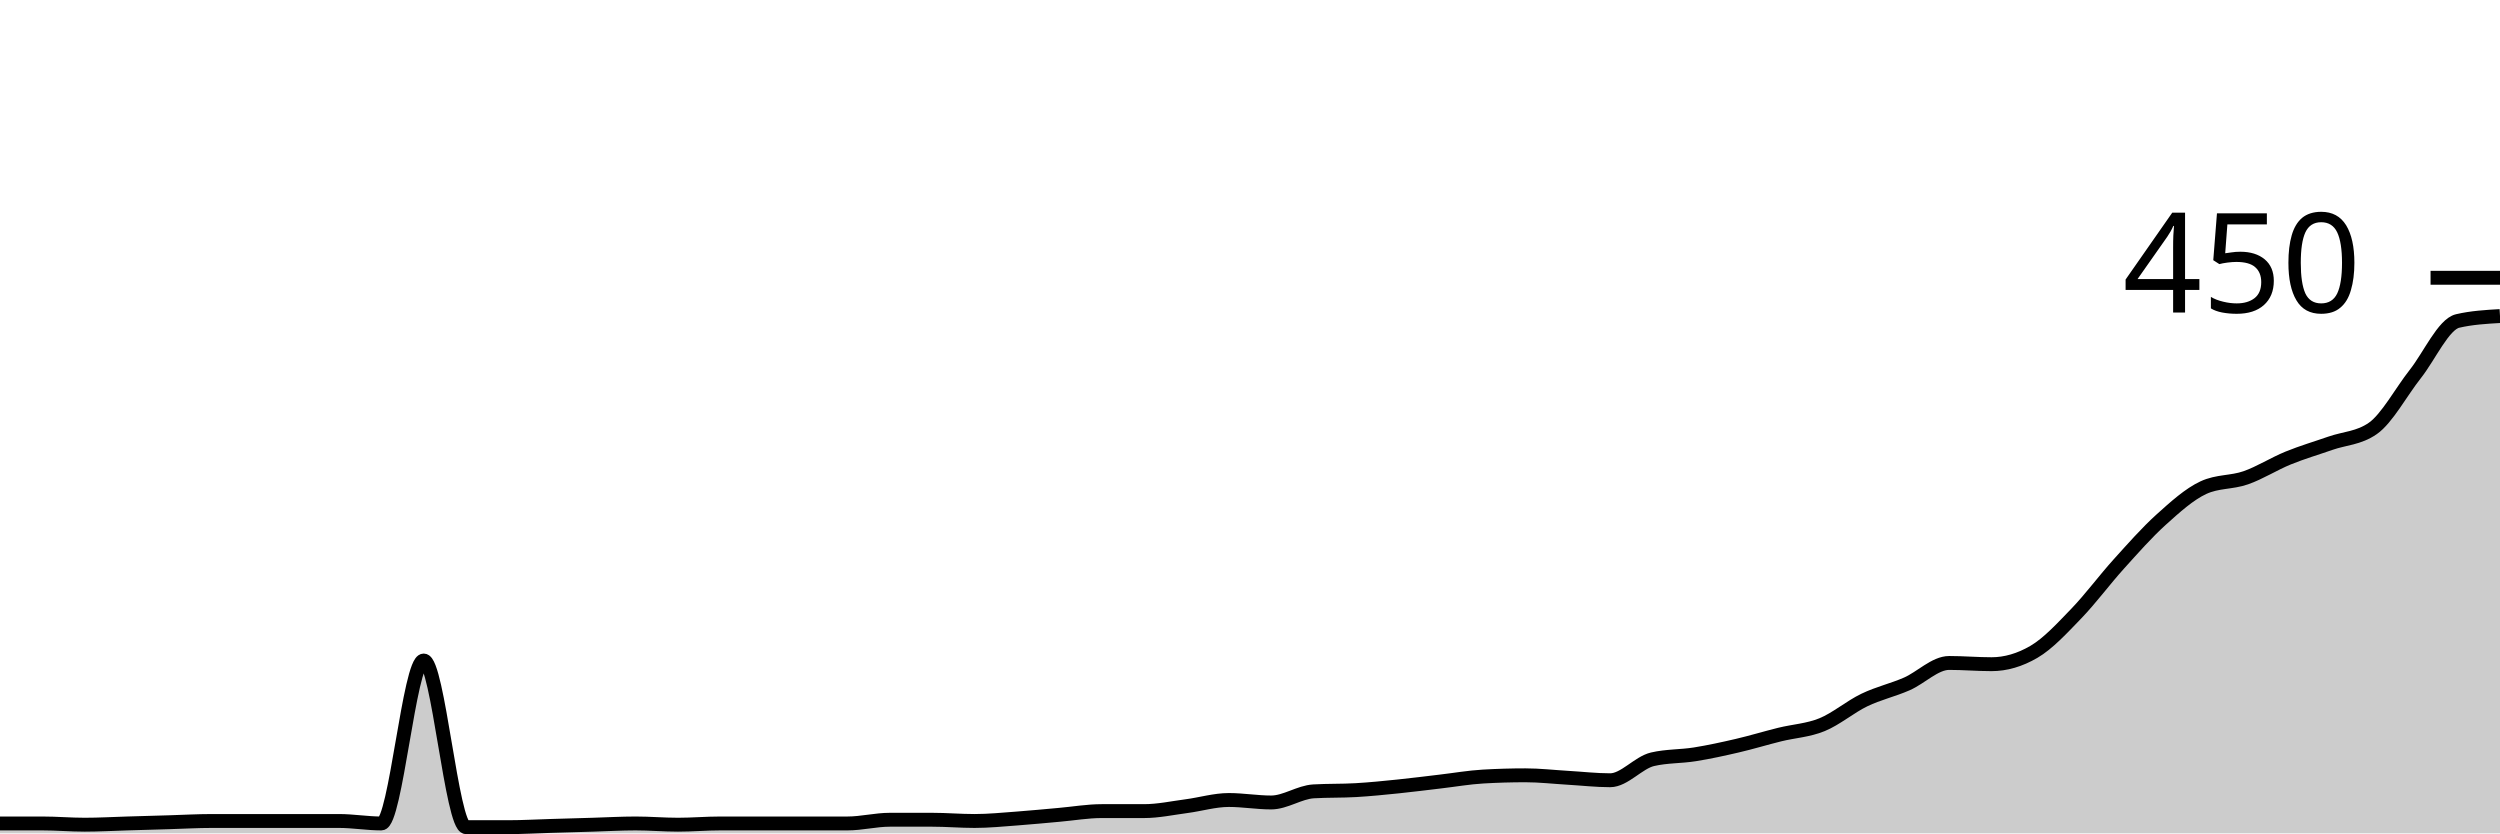
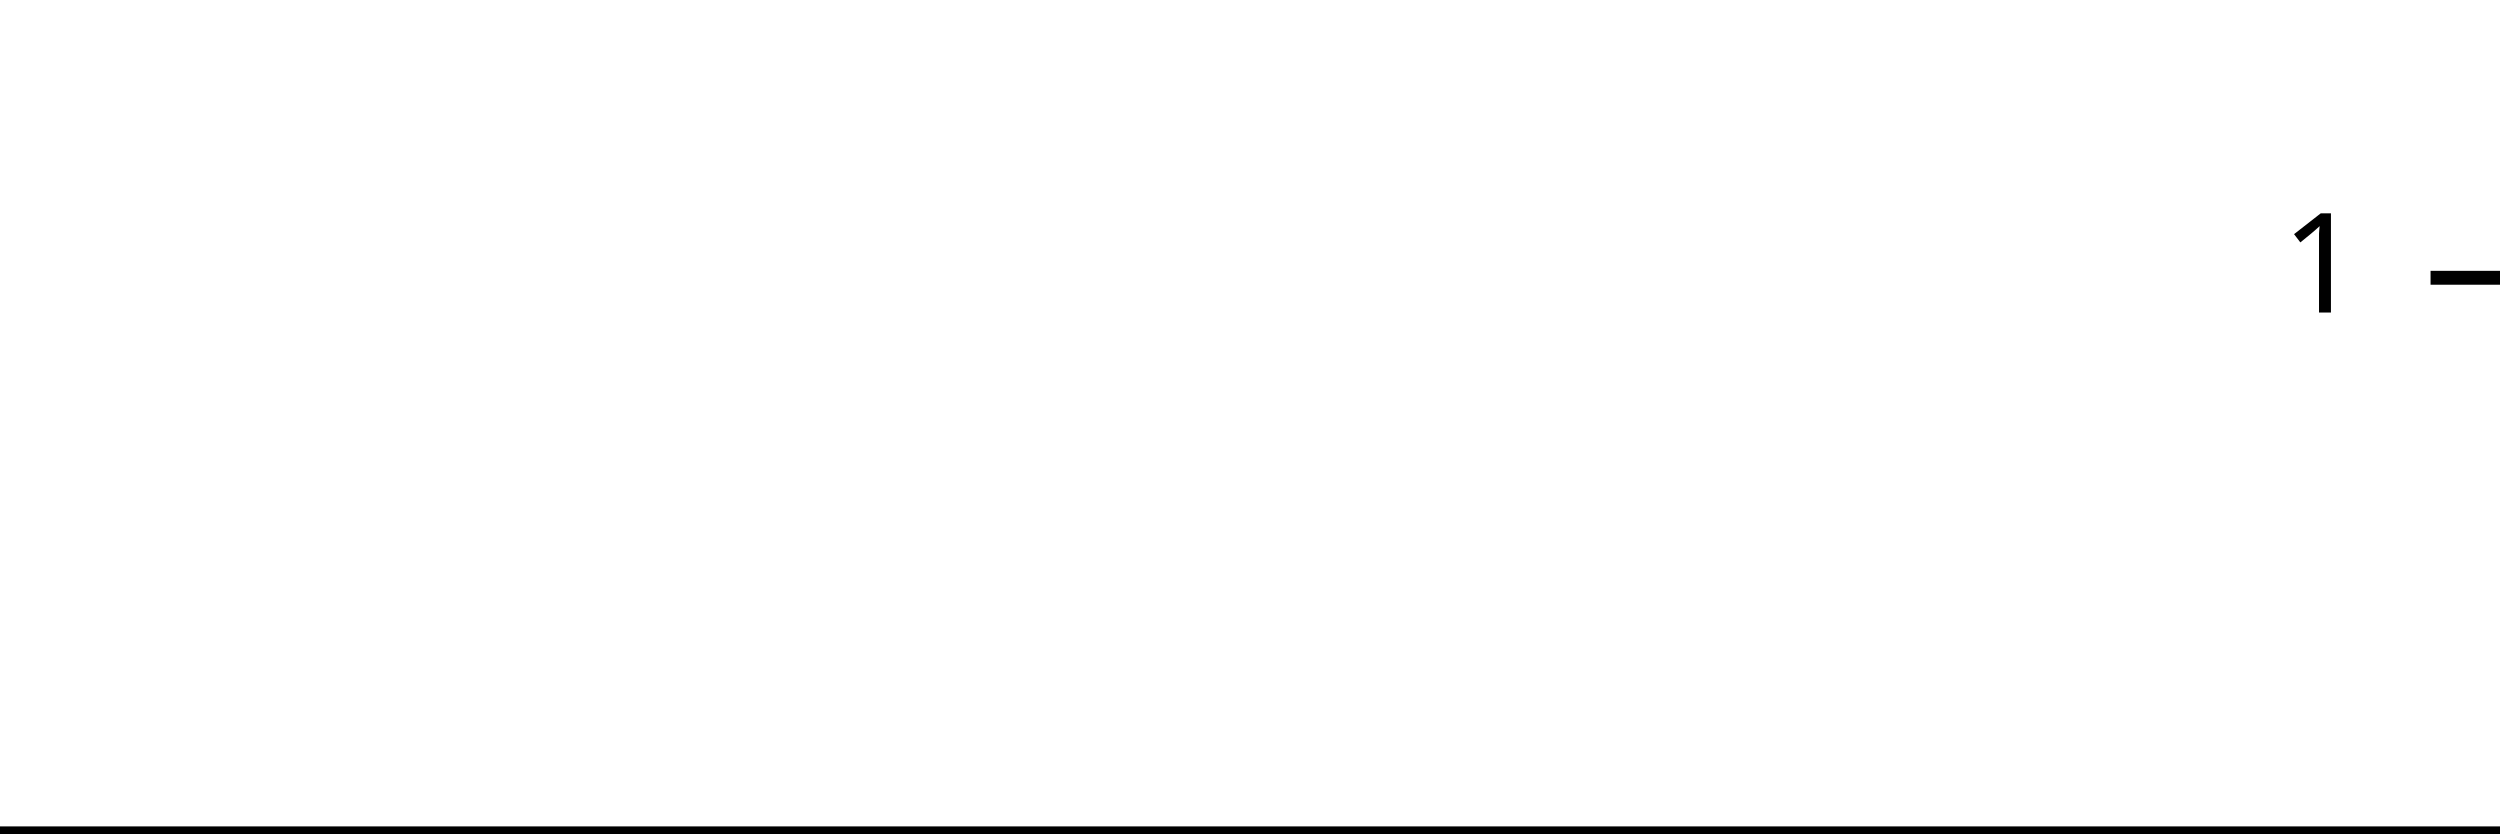
<svg xmlns="http://www.w3.org/2000/svg" viewBox="0 0 180 60">
  <g transform="translate(0,20)">
-     <path class="area" fill="rgba(0, 0, 0, 0.2)" d="M0,39.289C1.017,39.289,2.034,39.289,3.051,39.289C4.068,39.289,5.085,39.378,6.102,39.378C7.119,39.378,8.136,39.319,9.153,39.289C10.169,39.259,11.186,39.23,12.203,39.2C13.22,39.17,14.237,39.111,15.254,39.111C16.271,39.111,17.288,39.111,18.305,39.111C19.322,39.111,20.339,39.111,21.356,39.111C22.373,39.111,23.39,39.111,24.407,39.111C25.424,39.111,26.441,39.289,27.458,39.289C28.475,39.289,29.492,27.556,30.508,27.556C31.525,27.556,32.542,39.556,33.559,39.556C34.576,39.556,35.593,39.556,36.61,39.556C37.627,39.556,38.644,39.496,39.661,39.467C40.678,39.437,41.695,39.407,42.712,39.378C43.729,39.348,44.746,39.289,45.763,39.289C46.78,39.289,47.797,39.378,48.814,39.378C49.831,39.378,50.847,39.289,51.864,39.289C52.881,39.289,53.898,39.289,54.915,39.289C55.932,39.289,56.949,39.289,57.966,39.289C58.983,39.289,60,39.289,61.017,39.289C62.034,39.289,63.051,39.022,64.068,39.022C65.085,39.022,66.102,39.022,67.119,39.022C68.136,39.022,69.153,39.111,70.169,39.111C71.186,39.111,72.203,39.007,73.22,38.933C74.237,38.859,75.254,38.756,76.271,38.667C77.288,38.578,78.305,38.4,79.322,38.4C80.339,38.4,81.356,38.4,82.373,38.4C83.39,38.4,84.407,38.178,85.424,38.044C86.441,37.911,87.458,37.6,88.475,37.6C89.492,37.6,90.508,37.778,91.525,37.778C92.542,37.778,93.559,37.037,94.576,36.978C95.593,36.919,96.61,36.948,97.627,36.889C98.644,36.83,99.661,36.726,100.678,36.622C101.695,36.519,102.712,36.385,103.729,36.267C104.746,36.148,105.763,35.97,106.78,35.911C107.797,35.852,108.814,35.822,109.831,35.822C110.847,35.822,111.864,35.941,112.881,36C113.898,36.059,114.915,36.178,115.932,36.178C116.949,36.178,117.966,34.904,118.983,34.667C120,34.43,121.017,34.474,122.034,34.311C123.051,34.148,124.068,33.926,125.085,33.689C126.102,33.452,127.119,33.141,128.136,32.889C129.153,32.637,130.169,32.593,131.186,32.178C132.203,31.763,133.22,30.889,134.237,30.4C135.254,29.911,136.271,29.689,137.288,29.244C138.305,28.8,139.322,27.733,140.339,27.733C141.356,27.733,142.373,27.822,143.39,27.822C144.407,27.822,145.424,27.526,146.441,26.933C147.458,26.341,148.475,25.23,149.492,24.178C150.508,23.126,151.525,21.748,152.542,20.622C153.559,19.496,154.576,18.341,155.593,17.422C156.61,16.504,157.627,15.585,158.644,15.111C159.661,14.637,160.678,14.756,161.695,14.4C162.712,14.044,163.729,13.393,164.746,12.978C165.763,12.563,166.78,12.267,167.797,11.911C168.814,11.556,169.831,11.556,170.847,10.844C171.864,10.133,172.881,8.222,173.898,6.933C174.915,5.644,175.932,3.348,176.949,3.111C177.966,2.874,178.983,2.815,180,2.756L180,40C178.983,40,177.966,40,176.949,40C175.932,40,174.915,40,173.898,40C172.881,40,171.864,40,170.847,40C169.831,40,168.814,40,167.797,40C166.78,40,165.763,40,164.746,40C163.729,40,162.712,40,161.695,40C160.678,40,159.661,40,158.644,40C157.627,40,156.61,40,155.593,40C154.576,40,153.559,40,152.542,40C151.525,40,150.508,40,149.492,40C148.475,40,147.458,40,146.441,40C145.424,40,144.407,40,143.39,40C142.373,40,141.356,40,140.339,40C139.322,40,138.305,40,137.288,40C136.271,40,135.254,40,134.237,40C133.22,40,132.203,40,131.186,40C130.169,40,129.153,40,128.136,40C127.119,40,126.102,40,125.085,40C124.068,40,123.051,40,122.034,40C121.017,40,120,40,118.983,40C117.966,40,116.949,40,115.932,40C114.915,40,113.898,40,112.881,40C111.864,40,110.847,40,109.831,40C108.814,40,107.797,40,106.78,40C105.763,40,104.746,40,103.729,40C102.712,40,101.695,40,100.678,40C99.661,40,98.644,40,97.627,40C96.61,40,95.593,40,94.576,40C93.559,40,92.542,40,91.525,40C90.508,40,89.492,40,88.475,40C87.458,40,86.441,40,85.424,40C84.407,40,83.39,40,82.373,40C81.356,40,80.339,40,79.322,40C78.305,40,77.288,40,76.271,40C75.254,40,74.237,40,73.22,40C72.203,40,71.186,40,70.169,40C69.153,40,68.136,40,67.119,40C66.102,40,65.085,40,64.068,40C63.051,40,62.034,40,61.017,40C60,40,58.983,40,57.966,40C56.949,40,55.932,40,54.915,40C53.898,40,52.881,40,51.864,40C50.847,40,49.831,40,48.814,40C47.797,40,46.78,40,45.763,40C44.746,40,43.729,40,42.712,40C41.695,40,40.678,40,39.661,40C38.644,40,37.627,40,36.61,40C35.593,40,34.576,40,33.559,40C32.542,40,31.525,40,30.508,40C29.492,40,28.475,40,27.458,40C26.441,40,25.424,40,24.407,40C23.39,40,22.373,40,21.356,40C20.339,40,19.322,40,18.305,40C17.288,40,16.271,40,15.254,40C14.237,40,13.22,40,12.203,40C11.186,40,10.169,40,9.153,40C8.136,40,7.119,40,6.102,40C5.085,40,4.068,40,3.051,40C2.034,40,1.017,40,0,40Z" />
-     <path class="line" stroke="black" fill="none" d="M0,39.289C1.017,39.289,2.034,39.289,3.051,39.289C4.068,39.289,5.085,39.378,6.102,39.378C7.119,39.378,8.136,39.319,9.153,39.289C10.169,39.259,11.186,39.23,12.203,39.2C13.22,39.17,14.237,39.111,15.254,39.111C16.271,39.111,17.288,39.111,18.305,39.111C19.322,39.111,20.339,39.111,21.356,39.111C22.373,39.111,23.39,39.111,24.407,39.111C25.424,39.111,26.441,39.289,27.458,39.289C28.475,39.289,29.492,27.556,30.508,27.556C31.525,27.556,32.542,39.556,33.559,39.556C34.576,39.556,35.593,39.556,36.61,39.556C37.627,39.556,38.644,39.496,39.661,39.467C40.678,39.437,41.695,39.407,42.712,39.378C43.729,39.348,44.746,39.289,45.763,39.289C46.78,39.289,47.797,39.378,48.814,39.378C49.831,39.378,50.847,39.289,51.864,39.289C52.881,39.289,53.898,39.289,54.915,39.289C55.932,39.289,56.949,39.289,57.966,39.289C58.983,39.289,60,39.289,61.017,39.289C62.034,39.289,63.051,39.022,64.068,39.022C65.085,39.022,66.102,39.022,67.119,39.022C68.136,39.022,69.153,39.111,70.169,39.111C71.186,39.111,72.203,39.007,73.22,38.933C74.237,38.859,75.254,38.756,76.271,38.667C77.288,38.578,78.305,38.4,79.322,38.4C80.339,38.4,81.356,38.4,82.373,38.4C83.39,38.4,84.407,38.178,85.424,38.044C86.441,37.911,87.458,37.6,88.475,37.6C89.492,37.6,90.508,37.778,91.525,37.778C92.542,37.778,93.559,37.037,94.576,36.978C95.593,36.919,96.61,36.948,97.627,36.889C98.644,36.83,99.661,36.726,100.678,36.622C101.695,36.519,102.712,36.385,103.729,36.267C104.746,36.148,105.763,35.97,106.78,35.911C107.797,35.852,108.814,35.822,109.831,35.822C110.847,35.822,111.864,35.941,112.881,36C113.898,36.059,114.915,36.178,115.932,36.178C116.949,36.178,117.966,34.904,118.983,34.667C120,34.43,121.017,34.474,122.034,34.311C123.051,34.148,124.068,33.926,125.085,33.689C126.102,33.452,127.119,33.141,128.136,32.889C129.153,32.637,130.169,32.593,131.186,32.178C132.203,31.763,133.22,30.889,134.237,30.4C135.254,29.911,136.271,29.689,137.288,29.244C138.305,28.8,139.322,27.733,140.339,27.733C141.356,27.733,142.373,27.822,143.39,27.822C144.407,27.822,145.424,27.526,146.441,26.933C147.458,26.341,148.475,25.23,149.492,24.178C150.508,23.126,151.525,21.748,152.542,20.622C153.559,19.496,154.576,18.341,155.593,17.422C156.61,16.504,157.627,15.585,158.644,15.111C159.661,14.637,160.678,14.756,161.695,14.4C162.712,14.044,163.729,13.393,164.746,12.978C165.763,12.563,166.78,12.267,167.797,11.911C168.814,11.556,169.831,11.556,170.847,10.844C171.864,10.133,172.881,8.222,173.898,6.933C174.915,5.644,175.932,3.348,176.949,3.111C177.966,2.874,178.983,2.815,180,2.756" />
+     <path class="area" fill="rgba(0, 0, 0, 0.2)" d="M0,40C1.034,40,2.069,40,3.103,40C4.138,40,5.172,40,6.207,40C7.241,40,8.276,40,9.31,40C10.345,40,11.379,40,12.414,40C13.448,40,14.483,40,15.517,40C16.552,40,17.586,40,18.621,40C19.655,40,20.69,40,21.724,40C22.759,40,23.793,40,24.828,40C25.862,40,26.897,40,27.931,40C28.966,40,30,40,31.034,40C32.069,40,33.103,40,34.138,40C35.172,40,36.207,40,37.241,40C38.276,40,39.31,40,40.345,40C41.379,40,42.414,40,43.448,40C44.483,40,45.517,40,46.552,40C47.586,40,48.621,40,49.655,40C50.69,40,51.724,40,52.759,40C53.793,40,54.828,40,55.862,40C56.897,40,57.931,40,58.966,40C60,40,61.034,40,62.069,40C63.103,40,64.138,40,65.172,40C66.207,40,67.241,40,68.276,40C69.31,40,70.345,40,71.379,40C72.414,40,73.448,40,74.483,40C75.517,40,76.552,40,77.586,40C78.621,40,79.655,40,80.69,40C81.724,40,82.759,40,83.793,40C84.828,40,85.862,40,86.897,40C87.931,40,88.966,40,90,40C91.034,40,92.069,40,93.103,40C94.138,40,95.172,40,96.207,40C97.241,40,98.276,40,99.31,40C100.345,40,101.379,40,102.414,40C103.448,40,104.483,40,105.517,40C106.552,40,107.586,40,108.621,40C109.655,40,110.69,40,111.724,40C112.759,40,113.793,40,114.828,40C115.862,40,116.897,40,117.931,40C118.966,40,120,40,121.034,40C122.069,40,123.103,40,124.138,40C125.172,40,126.207,40,127.241,40C128.276,40,129.31,40,130.345,40C131.379,40,132.414,40,133.448,40C134.483,40,135.517,40,136.552,40C137.586,40,138.621,40,139.655,40C140.69,40,141.724,40,142.759,40C143.793,40,144.828,40,145.862,40C146.897,40,147.931,40,148.966,40C150,40,151.034,40,152.069,40C153.103,40,154.138,40,155.172,40C156.207,40,157.241,40,158.276,40C159.31,40,160.345,40,161.379,40C162.414,40,163.448,40,164.483,40C165.517,40,166.552,40,167.586,40C168.621,40,169.655,40,170.69,40C171.724,40,172.759,40,173.793,40C174.828,40,175.862,40,176.897,40C177.931,40,178.966,40,180,40L180,40C178.966,40,177.931,40,176.897,40C175.862,40,174.828,40,173.793,40C172.759,40,171.724,40,170.69,40C169.655,40,168.621,40,167.586,40C166.552,40,165.517,40,164.483,40C163.448,40,162.414,40,161.379,40C160.345,40,159.31,40,158.276,40C157.241,40,156.207,40,155.172,40C154.138,40,153.103,40,152.069,40C151.034,40,150,40,148.966,40C147.931,40,146.897,40,145.862,40C144.828,40,143.793,40,142.759,40C141.724,40,140.69,40,139.655,40C138.621,40,137.586,40,136.552,40C135.517,40,134.483,40,133.448,40C132.414,40,131.379,40,130.345,40C129.31,40,128.276,40,127.241,40C126.207,40,125.172,40,124.138,40C123.103,40,122.069,40,121.034,40C120,40,118.966,40,117.931,40C116.897,40,115.862,40,114.828,40C113.793,40,112.759,40,111.724,40C110.69,40,109.655,40,108.621,40C107.586,40,106.552,40,105.517,40C104.483,40,103.448,40,102.414,40C101.379,40,100.345,40,99.31,40C98.276,40,97.241,40,96.207,40C95.172,40,94.138,40,93.103,40C92.069,40,91.034,40,90,40C88.966,40,87.931,40,86.897,40C85.862,40,84.828,40,83.793,40C82.759,40,81.724,40,80.69,40C79.655,40,78.621,40,77.586,40C76.552,40,75.517,40,74.483,40C73.448,40,72.414,40,71.379,40C70.345,40,69.31,40,68.276,40C67.241,40,66.207,40,65.172,40C64.138,40,63.103,40,62.069,40C61.034,40,60,40,58.966,40C57.931,40,56.897,40,55.862,40C54.828,40,53.793,40,52.759,40C51.724,40,50.69,40,49.655,40C48.621,40,47.586,40,46.552,40C45.517,40,44.483,40,43.448,40C42.414,40,41.379,40,40.345,40C39.31,40,38.276,40,37.241,40C36.207,40,35.172,40,34.138,40C33.103,40,32.069,40,31.034,40C30,40,28.966,40,27.931,40C26.897,40,25.862,40,24.828,40C23.793,40,22.759,40,21.724,40C20.69,40,19.655,40,18.621,40C17.586,40,16.552,40,15.517,40C14.483,40,13.448,40,12.414,40C11.379,40,10.345,40,9.31,40C8.276,40,7.241,40,6.207,40C5.172,40,4.138,40,3.103,40C2.069,40,1.034,40,0,40Z" />
+     <path class="line" stroke="black" fill="none" d="M0,40C1.034,40,2.069,40,3.103,40C4.138,40,5.172,40,6.207,40C7.241,40,8.276,40,9.31,40C10.345,40,11.379,40,12.414,40C13.448,40,14.483,40,15.517,40C16.552,40,17.586,40,18.621,40C19.655,40,20.69,40,21.724,40C22.759,40,23.793,40,24.828,40C25.862,40,26.897,40,27.931,40C28.966,40,30,40,31.034,40C32.069,40,33.103,40,34.138,40C35.172,40,36.207,40,37.241,40C38.276,40,39.31,40,40.345,40C41.379,40,42.414,40,43.448,40C44.483,40,45.517,40,46.552,40C47.586,40,48.621,40,49.655,40C50.69,40,51.724,40,52.759,40C53.793,40,54.828,40,55.862,40C56.897,40,57.931,40,58.966,40C60,40,61.034,40,62.069,40C63.103,40,64.138,40,65.172,40C66.207,40,67.241,40,68.276,40C69.31,40,70.345,40,71.379,40C72.414,40,73.448,40,74.483,40C75.517,40,76.552,40,77.586,40C78.621,40,79.655,40,80.69,40C81.724,40,82.759,40,83.793,40C84.828,40,85.862,40,86.897,40C87.931,40,88.966,40,90,40C91.034,40,92.069,40,93.103,40C94.138,40,95.172,40,96.207,40C97.241,40,98.276,40,99.31,40C100.345,40,101.379,40,102.414,40C103.448,40,104.483,40,105.517,40C106.552,40,107.586,40,108.621,40C109.655,40,110.69,40,111.724,40C112.759,40,113.793,40,114.828,40C115.862,40,116.897,40,117.931,40C118.966,40,120,40,121.034,40C122.069,40,123.103,40,124.138,40C125.172,40,126.207,40,127.241,40C128.276,40,129.31,40,130.345,40C131.379,40,132.414,40,133.448,40C134.483,40,135.517,40,136.552,40C137.586,40,138.621,40,139.655,40C140.69,40,141.724,40,142.759,40C143.793,40,144.828,40,145.862,40C146.897,40,147.931,40,148.966,40C150,40,151.034,40,152.069,40C153.103,40,154.138,40,155.172,40C156.207,40,157.241,40,158.276,40C159.31,40,160.345,40,161.379,40C162.414,40,163.448,40,164.483,40C165.517,40,166.552,40,167.586,40C168.621,40,169.655,40,170.69,40C171.724,40,172.759,40,173.793,40C174.828,40,175.862,40,176.897,40C177.931,40,178.966,40,180,40" />
    <path class="axis-ceiling" stroke-width="1" stroke="black" fill="none" d="M175,0L180,0" />
-     <text class="axis-ceiling-label" font-family="sans-serif" text-anchor="end" font-size="10px" x="170" y="2.5">450</text>
+     <text class="axis-ceiling-label" font-family="sans-serif" text-anchor="end" font-size="10px" x="170" y="2.5">1</text>
  </g>
</svg>
